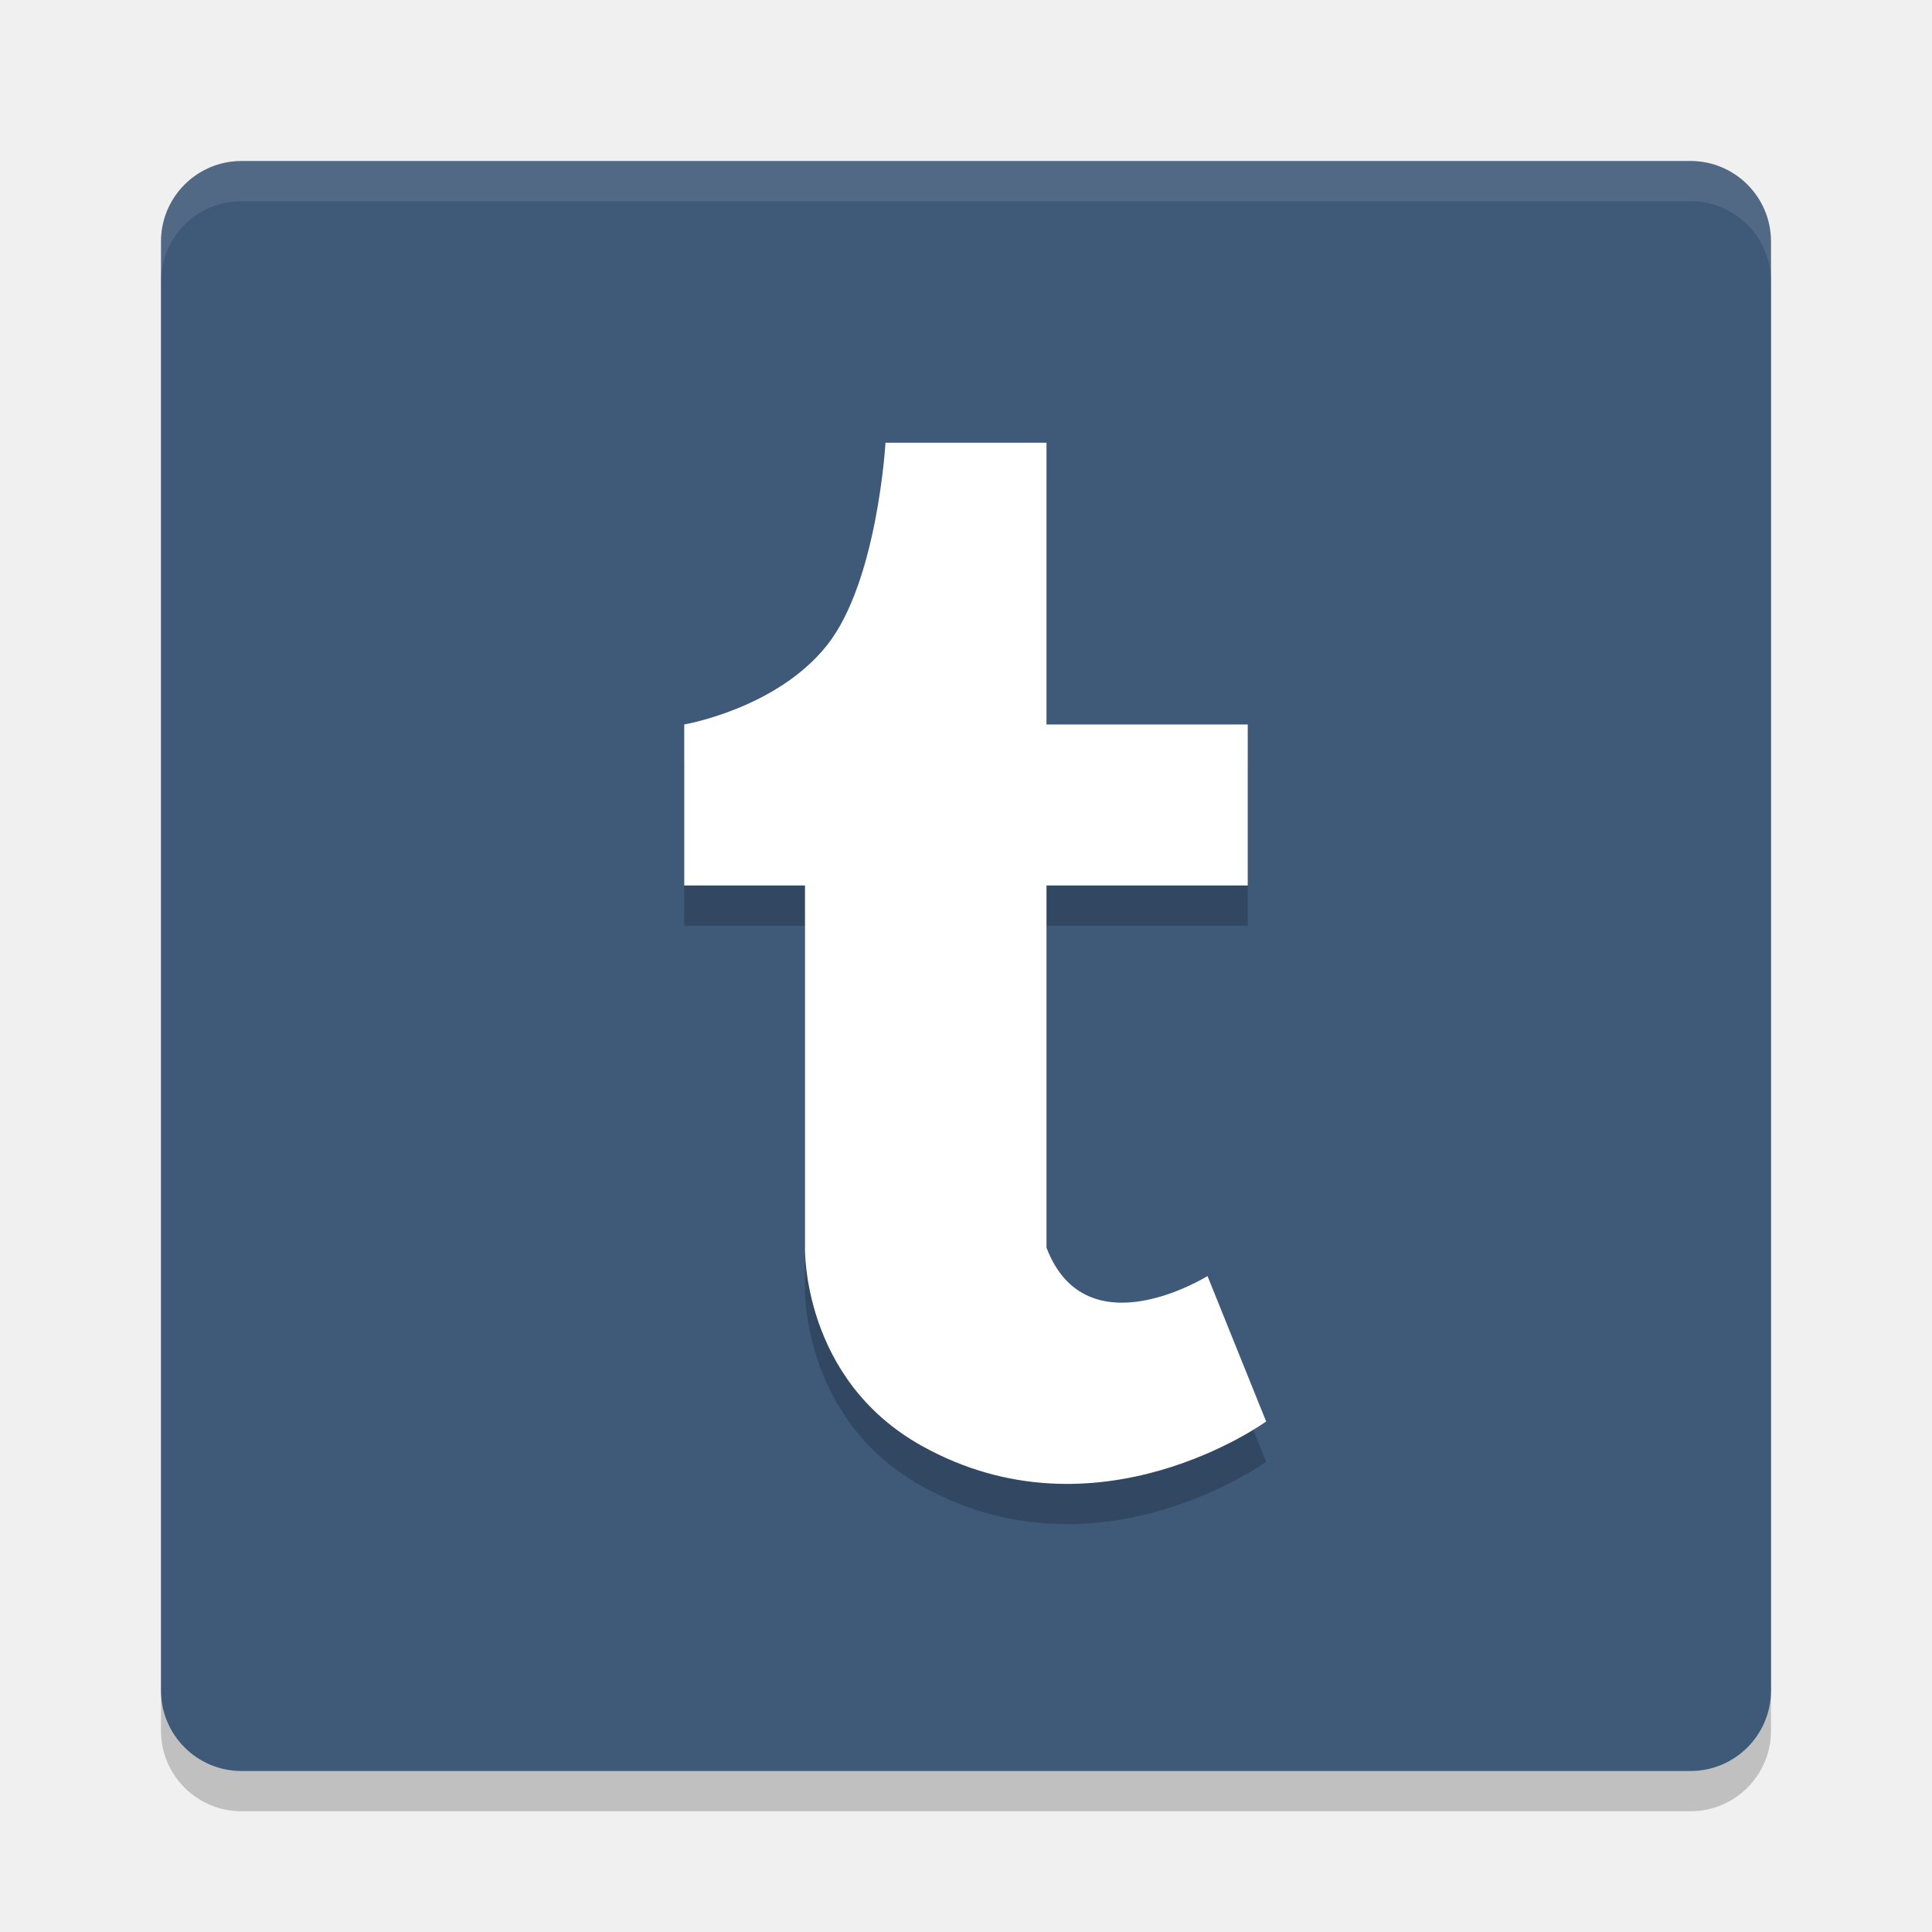
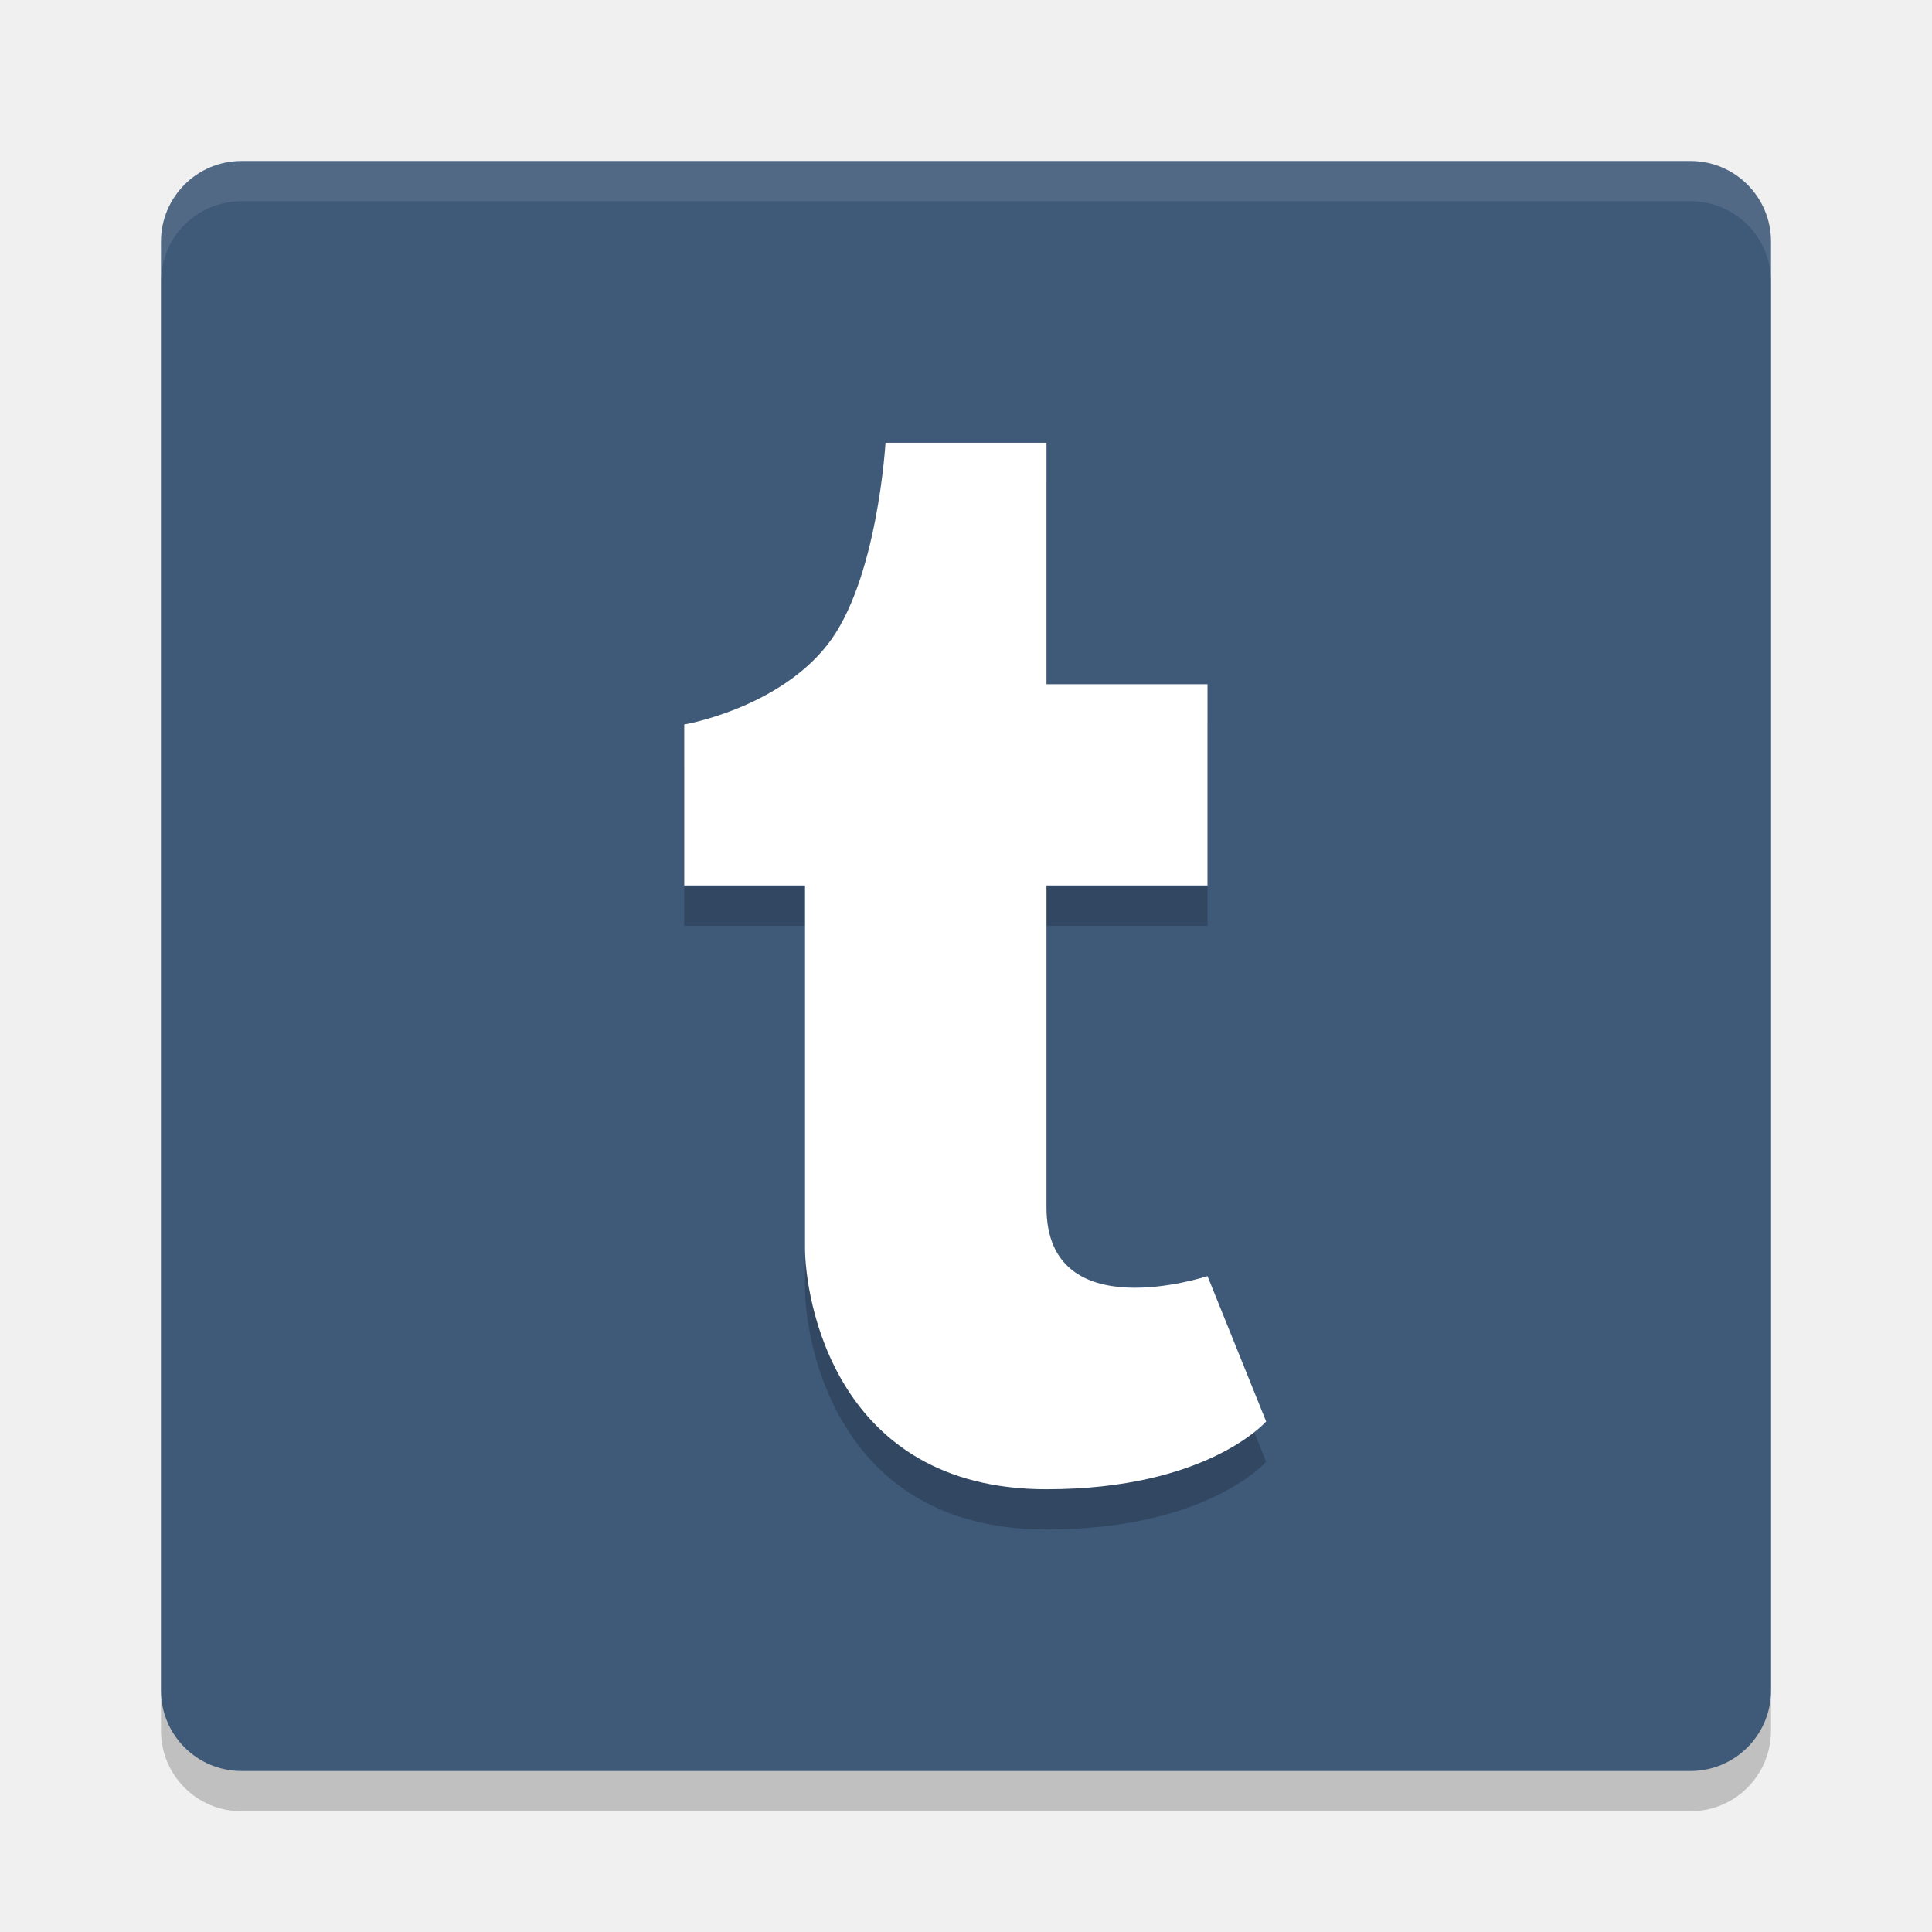
<svg xmlns="http://www.w3.org/2000/svg" width="48" height="48" version="1.1">
-   <rect x="4" y="5" width="40" height="40" rx="2" ry="2" style="opacity:.2" />
-   <rect x="4" y="4" width="40" height="40" rx="2" ry="2" style="fill:#3f5979" />
-   <path d="m6 4c-1.108 0-2 0.892-2 2v1c0-1.108 0.892-2 2-2h36c1.108 0 2 0.892 2 2v-1c0-1.108-0.892-2-2-2z" style="fill:#ffffff;opacity:.1" />
-   <path d="m20 23v9s-0.086 3.249 2.889 4.915c4.374 2.449 8.568-0.599 8.568-0.599l-1.457-3.613s-3.013 1.883-4-0.704v-9h5v-4h-5v-7h-4s-0.198 3.445-1.449 5.027c-1.251 1.582-3.551 1.973-3.551 1.973v4z" style="opacity:.2" />
-   <path d="m20 22v9s-0.086 3.249 2.889 4.915c4.374 2.449 8.568-0.599 8.568-0.599l-1.457-3.613s-3.013 1.883-4-0.704v-9h5v-4h-5v-7h-4s-0.198 3.445-1.449 5.027c-1.251 1.582-3.551 1.973-3.551 1.973v4z" style="fill:#ffffff" />
+   <rect style="opacity:0.2" width="40" height="40" x="4" y="5" rx="2" ry="2" />
+   <rect style="fill:#3f5979" width="40" height="40" x="4" y="4" rx="2" ry="2" />
+   <path style="fill:#ffffff;opacity:0.1" d="m6 4c-1.108 0-2 0.892-2 2v1c0-1.108 0.892-2 2-2h36c1.108 0 2 0.892 2 2v-1c0-1.108-0.892-2-2-2z" />
+   <path style="opacity:0.2" d="M 20,23 V 32 C 20,33.212 20.702,38 26,38 30,38 31.457,36.316 31.457,36.316 L 30,32.704 C 30,32.704 26,34.033 26,31 V 23 H 30 V 18 H 26 V 12 H 22 C 22,12 21.802,15.445 20.551,17.027 19.3,18.609 17,19 17,19 V 23 Z" />
+   <path style="fill:#ffffff" d="M 20,22 V 31 C 20,32.212 20.702,37 26,37 30,37 31.457,35.316 31.457,35.316 L 30,31.704 C 30,31.704 26,33.033 26,30 V 22 H 30 V 17 H 26 V 11 H 22 C 22,11 21.802,14.445 20.551,16.027 19.3,17.609 17,18 17,18 V 22 Z" />
</svg>
